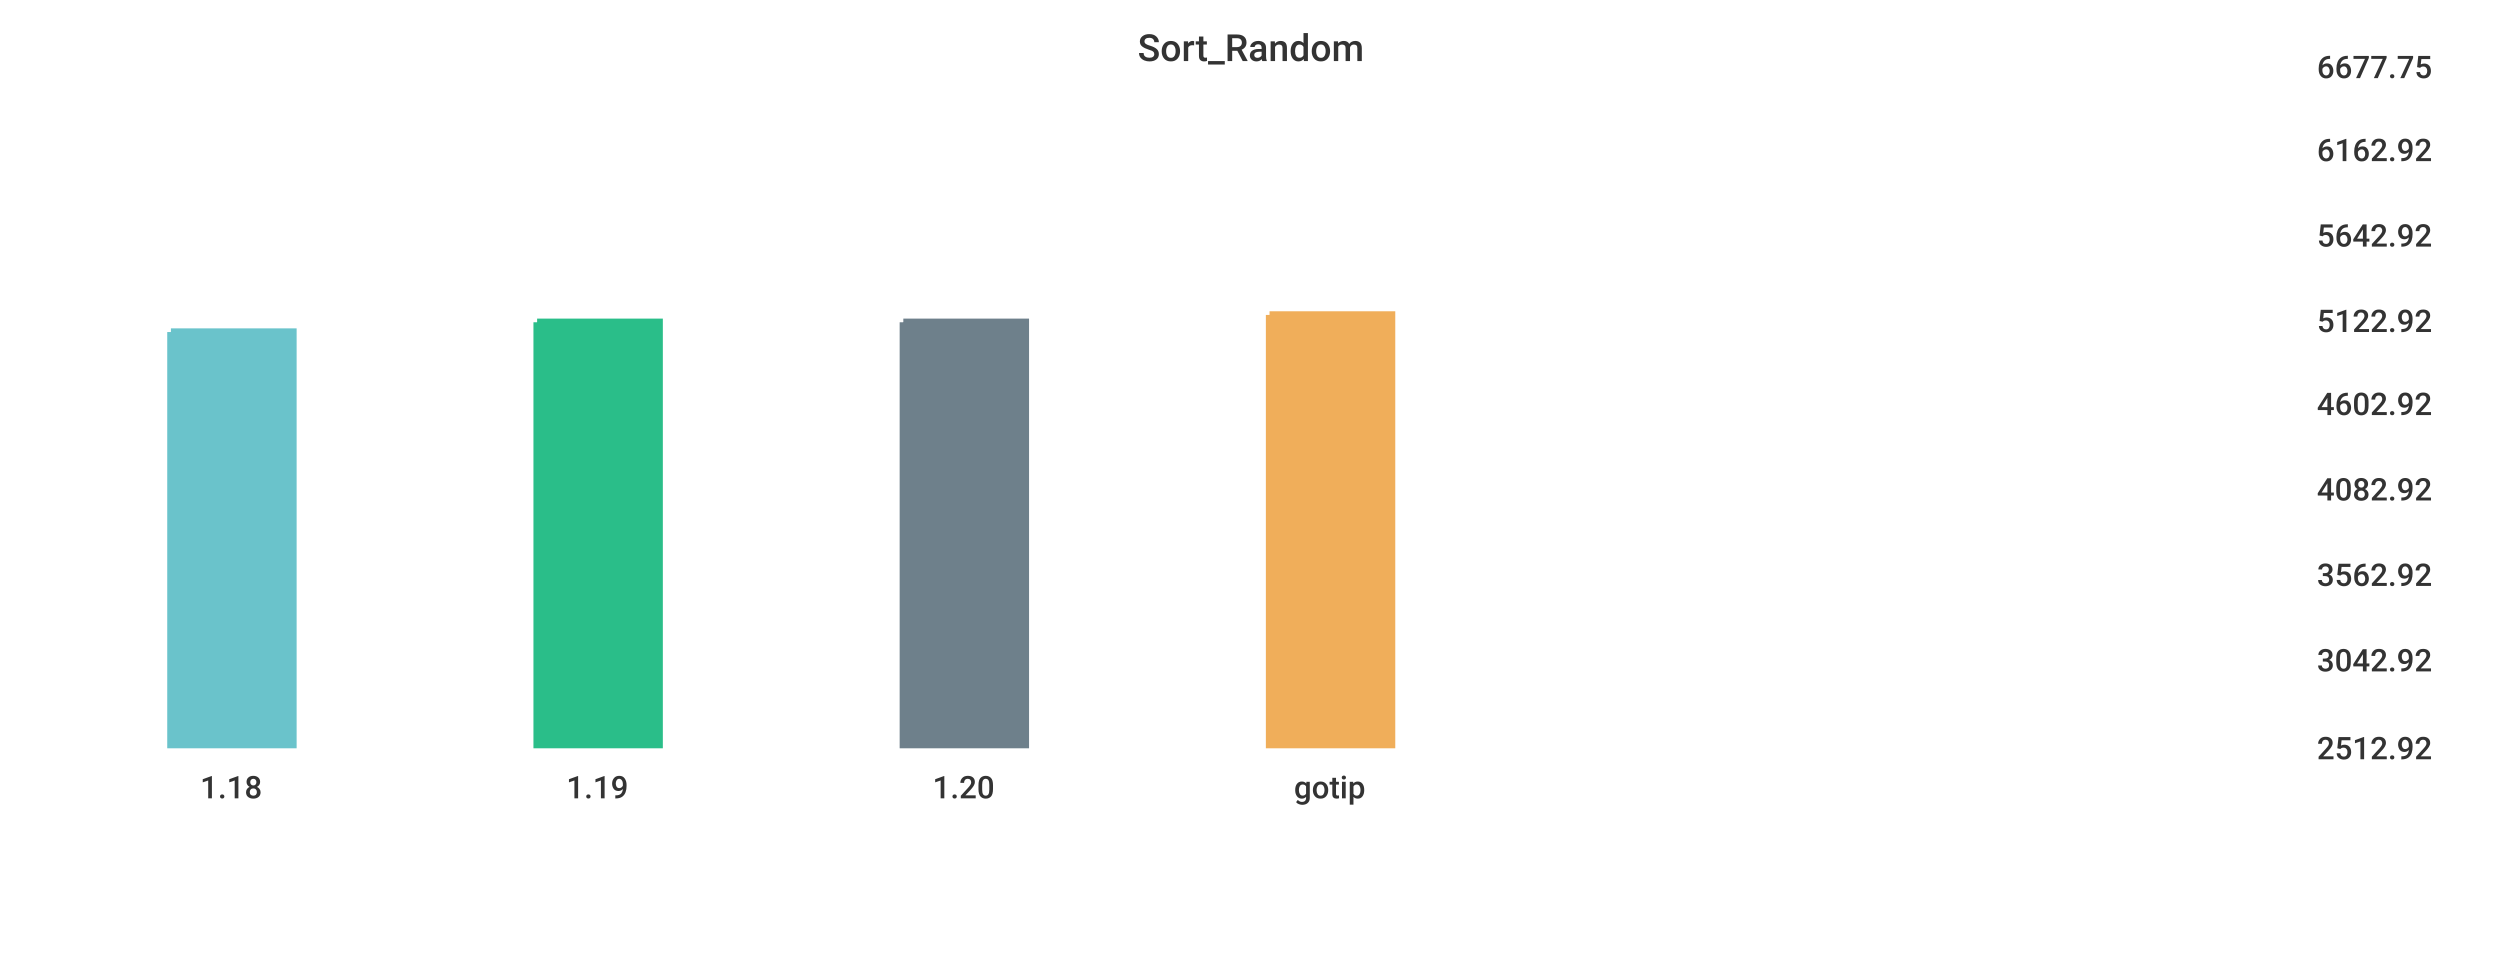
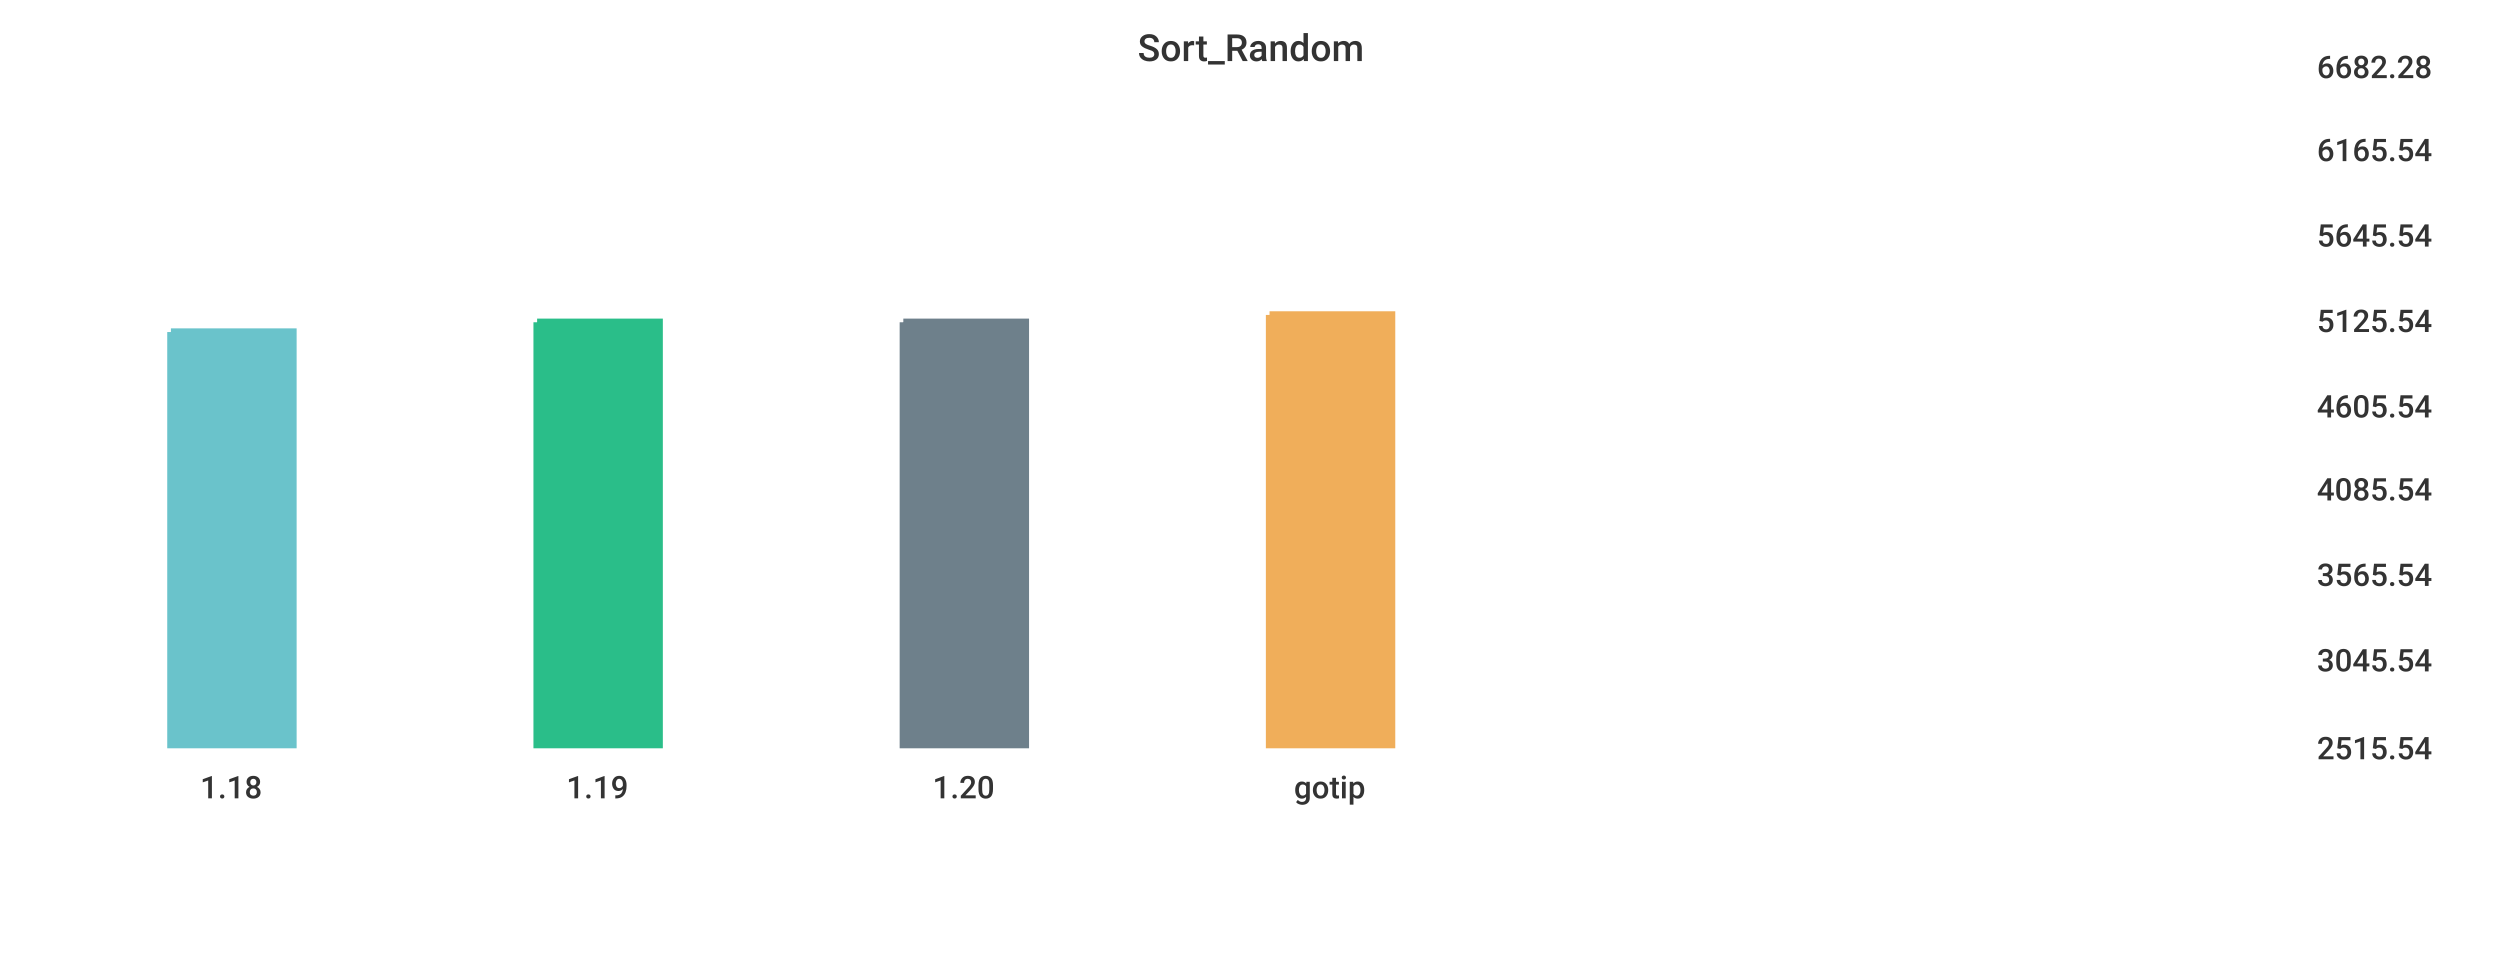
<svg xmlns="http://www.w3.org/2000/svg" width="1024" height="400">\n<path d="M 0 0 L 1024 0 L 1024 400 L 0 400 L 0 0" style="stroke-width:0;stroke:rgba(255,255,255,1.0);fill:rgba(255,255,255,1.0)" />
  <path d="M 20 26 L 934 26 L 934 305 L 20 305 L 20 26" style="stroke-width:0;stroke:rgba(255,255,255,1.0);fill:rgba(255,255,255,1.0)" />
  <path d="M 70 136 L 120 136 L 120 305 L 70 305 L 70 136" style="stroke-width:3;stroke:rgba(106,195,203,1.0);fill:rgba(106,195,203,1.0)" />
  <path d="M 220 132 L 270 132 L 270 305 L 220 305 L 220 132" style="stroke-width:3;stroke:rgba(42,190,137,1.0);fill:rgba(42,190,137,1.0)" />
  <path d="M 370 132 L 420 132 L 420 305 L 370 305 L 370 132" style="stroke-width:3;stroke:rgba(110,128,139,1.0);fill:rgba(110,128,139,1.0)" />
  <path d="M 520 129 L 570 129 L 570 305 L 520 305 L 520 129" style="stroke-width:3;stroke:rgba(240,174,90,1.0);fill:rgba(240,174,90,1.0)" />
  <path d="M 20 305 L 934 305" style="stroke-width:0;stroke:rgba(51,51,51,1.0);fill:none" />
  <path d="M 20 305 L 20 310" style="stroke-width:0;stroke:rgba(51,51,51,1.0);fill:none" />
  <text x="82" y="327" style="stroke-width:0;stroke:none;fill:rgba(51,51,51,1.0);font-size:12.8px;font-family:'Roboto Medium',sans-serif">1.18</text>
  <path d="M 170 305 L 170 310" style="stroke-width:0;stroke:rgba(51,51,51,1.0);fill:none" />
  <text x="232" y="327" style="stroke-width:0;stroke:none;fill:rgba(51,51,51,1.0);font-size:12.8px;font-family:'Roboto Medium',sans-serif">1.19</text>
  <path d="M 320 305 L 320 310" style="stroke-width:0;stroke:rgba(51,51,51,1.0);fill:none" />
  <text x="382" y="327" style="stroke-width:0;stroke:none;fill:rgba(51,51,51,1.0);font-size:12.8px;font-family:'Roboto Medium',sans-serif">1.20</text>
  <path d="M 470 305 L 470 310" style="stroke-width:0;stroke:rgba(51,51,51,1.0);fill:none" />
  <text x="530" y="327" style="stroke-width:0;stroke:none;fill:rgba(51,51,51,1.0);font-size:12.8px;font-family:'Roboto Medium',sans-serif">gotip</text>
  <path d="M 934 26 L 934 305" style="stroke-width:0;stroke:rgba(51,51,51,1.0);fill:none" />
  <path d="M 934 305 L 939 305" style="stroke-width:0;stroke:rgba(51,51,51,1.0);fill:none" />
  <path d="M 934 305 L 939 305" style="stroke-width:0;stroke:rgba(51,51,51,1.0);fill:none" />
-   <text x="949" y="311" style="stroke-width:0;stroke:none;fill:rgba(51,51,51,1.0);font-size:12.8px;font-family:'Roboto Medium',sans-serif">2512.92</text>
+   <text x="949" y="311" style="stroke-width:0;stroke:none;fill:rgba(51,51,51,1.0);font-size:12.8px;font-family:'Roboto Medium',sans-serif">2515.54</text>
  <path d="M 934 269 L 939 269" style="stroke-width:0;stroke:rgba(51,51,51,1.0);fill:none" />
-   <text x="949" y="275" style="stroke-width:0;stroke:none;fill:rgba(51,51,51,1.0);font-size:12.8px;font-family:'Roboto Medium',sans-serif">3042.92</text>
+   <text x="949" y="275" style="stroke-width:0;stroke:none;fill:rgba(51,51,51,1.0);font-size:12.8px;font-family:'Roboto Medium',sans-serif">3045.54</text>
  <path d="M 934 234 L 939 234" style="stroke-width:0;stroke:rgba(51,51,51,1.0);fill:none" />
-   <text x="949" y="240" style="stroke-width:0;stroke:none;fill:rgba(51,51,51,1.0);font-size:12.8px;font-family:'Roboto Medium',sans-serif">3562.92</text>
+   <text x="949" y="240" style="stroke-width:0;stroke:none;fill:rgba(51,51,51,1.0);font-size:12.8px;font-family:'Roboto Medium',sans-serif">3565.54</text>
  <path d="M 934 199 L 939 199" style="stroke-width:0;stroke:rgba(51,51,51,1.0);fill:none" />
-   <text x="949" y="205" style="stroke-width:0;stroke:none;fill:rgba(51,51,51,1.0);font-size:12.8px;font-family:'Roboto Medium',sans-serif">4082.92</text>
-   <path d="M 934 164 L 939 164" style="stroke-width:0;stroke:rgba(51,51,51,1.0);fill:none" />
-   <text x="949" y="170" style="stroke-width:0;stroke:none;fill:rgba(51,51,51,1.0);font-size:12.8px;font-family:'Roboto Medium',sans-serif">4602.92</text>
+   <text x="949" y="205" style="stroke-width:0;stroke:none;fill:rgba(51,51,51,1.0);font-size:12.8px;font-family:'Roboto Medium',sans-serif">4085.54</text>
+   <path d="M 934 165 L 939 165" style="stroke-width:0;stroke:rgba(51,51,51,1.0);fill:none" />
+   <text x="949" y="171" style="stroke-width:0;stroke:none;fill:rgba(51,51,51,1.0);font-size:12.8px;font-family:'Roboto Medium',sans-serif">4605.54</text>
  <path d="M 934 130 L 939 130" style="stroke-width:0;stroke:rgba(51,51,51,1.0);fill:none" />
-   <text x="949" y="136" style="stroke-width:0;stroke:none;fill:rgba(51,51,51,1.0);font-size:12.8px;font-family:'Roboto Medium',sans-serif">5122.92</text>
+   <text x="949" y="136" style="stroke-width:0;stroke:none;fill:rgba(51,51,51,1.0);font-size:12.8px;font-family:'Roboto Medium',sans-serif">5125.54</text>
  <path d="M 934 95 L 939 95" style="stroke-width:0;stroke:rgba(51,51,51,1.0);fill:none" />
-   <text x="949" y="101" style="stroke-width:0;stroke:none;fill:rgba(51,51,51,1.0);font-size:12.8px;font-family:'Roboto Medium',sans-serif">5642.92</text>
+   <text x="949" y="101" style="stroke-width:0;stroke:none;fill:rgba(51,51,51,1.0);font-size:12.8px;font-family:'Roboto Medium',sans-serif">5645.54</text>
  <path d="M 934 60 L 939 60" style="stroke-width:0;stroke:rgba(51,51,51,1.0);fill:none" />
-   <text x="949" y="66" style="stroke-width:0;stroke:none;fill:rgba(51,51,51,1.0);font-size:12.8px;font-family:'Roboto Medium',sans-serif">6162.92</text>
+   <text x="949" y="66" style="stroke-width:0;stroke:none;fill:rgba(51,51,51,1.0);font-size:12.8px;font-family:'Roboto Medium',sans-serif">6165.54</text>
  <path d="M 934 26 L 939 26" style="stroke-width:0;stroke:rgba(51,51,51,1.0);fill:none" />
-   <text x="949" y="32" style="stroke-width:0;stroke:none;fill:rgba(51,51,51,1.0);font-size:12.8px;font-family:'Roboto Medium',sans-serif">6677.75</text>
+   <text x="949" y="32" style="stroke-width:0;stroke:none;fill:rgba(51,51,51,1.0);font-size:12.8px;font-family:'Roboto Medium',sans-serif">6682.28</text>
  <text x="466" y="25" style="stroke-width:0;stroke:none;fill:rgba(51,51,51,1.0);font-size:15.3px;font-family:'Roboto Medium',sans-serif">Sort_Random</text>
</svg>
